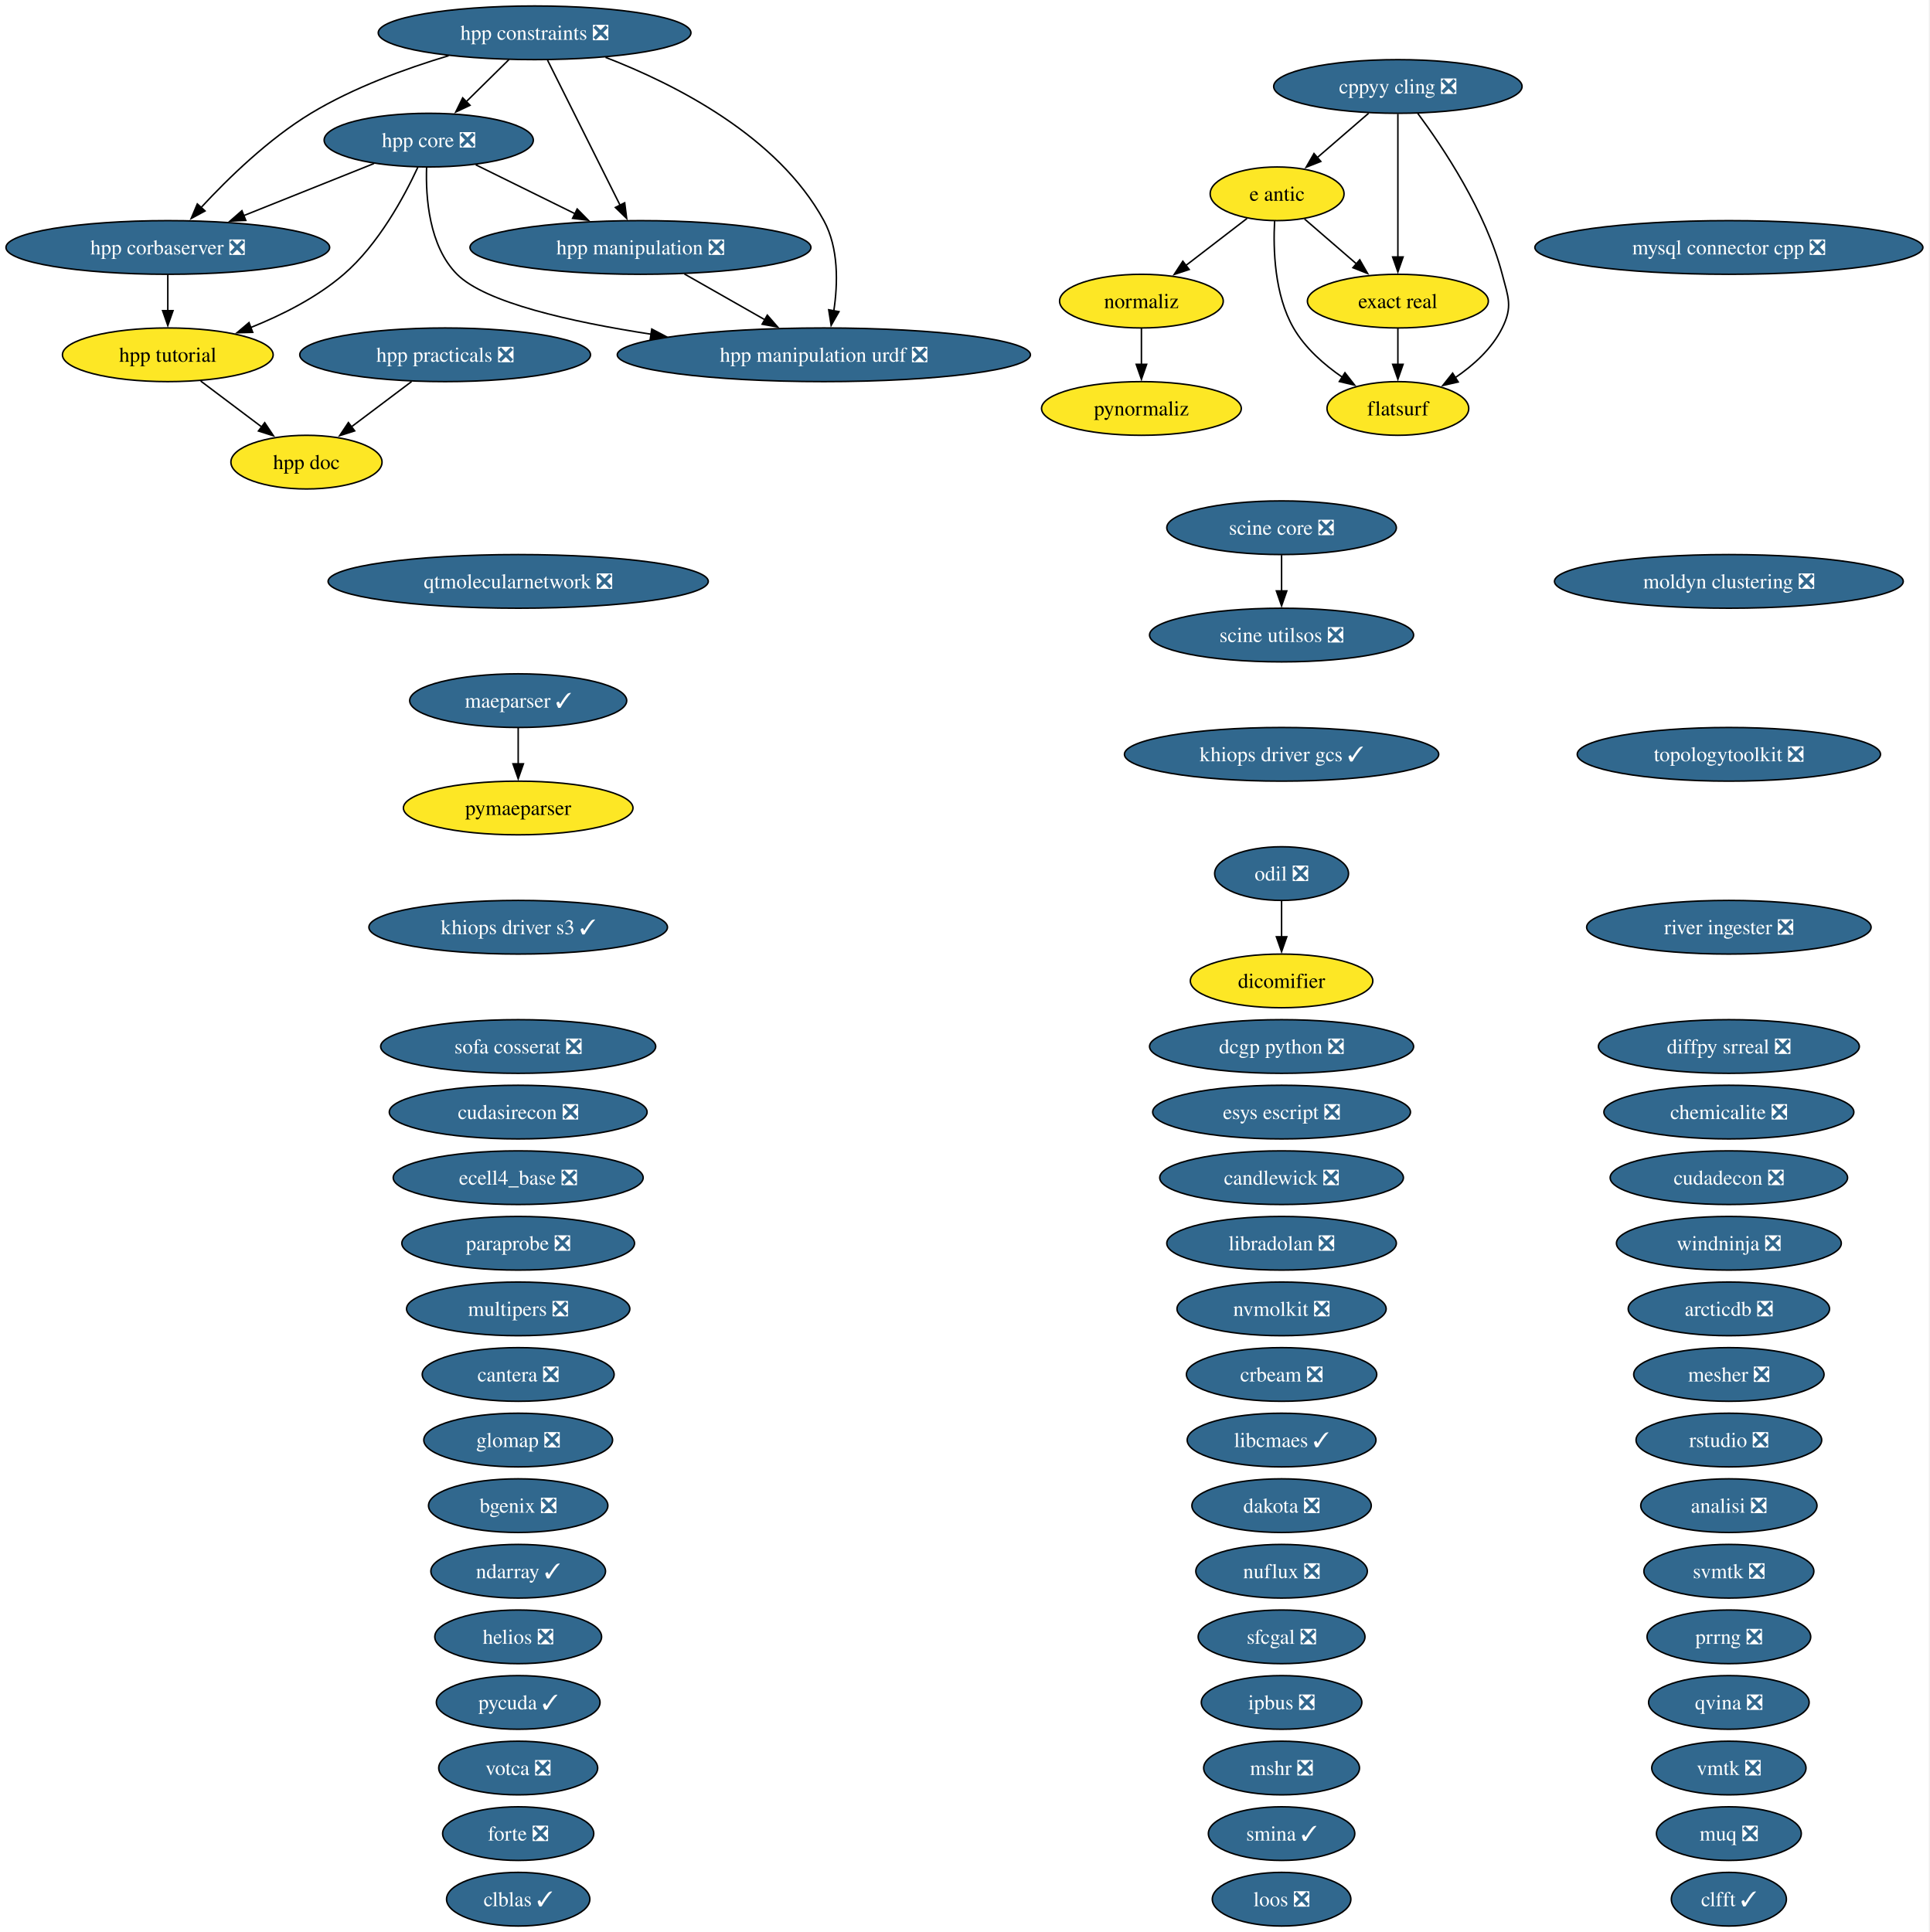
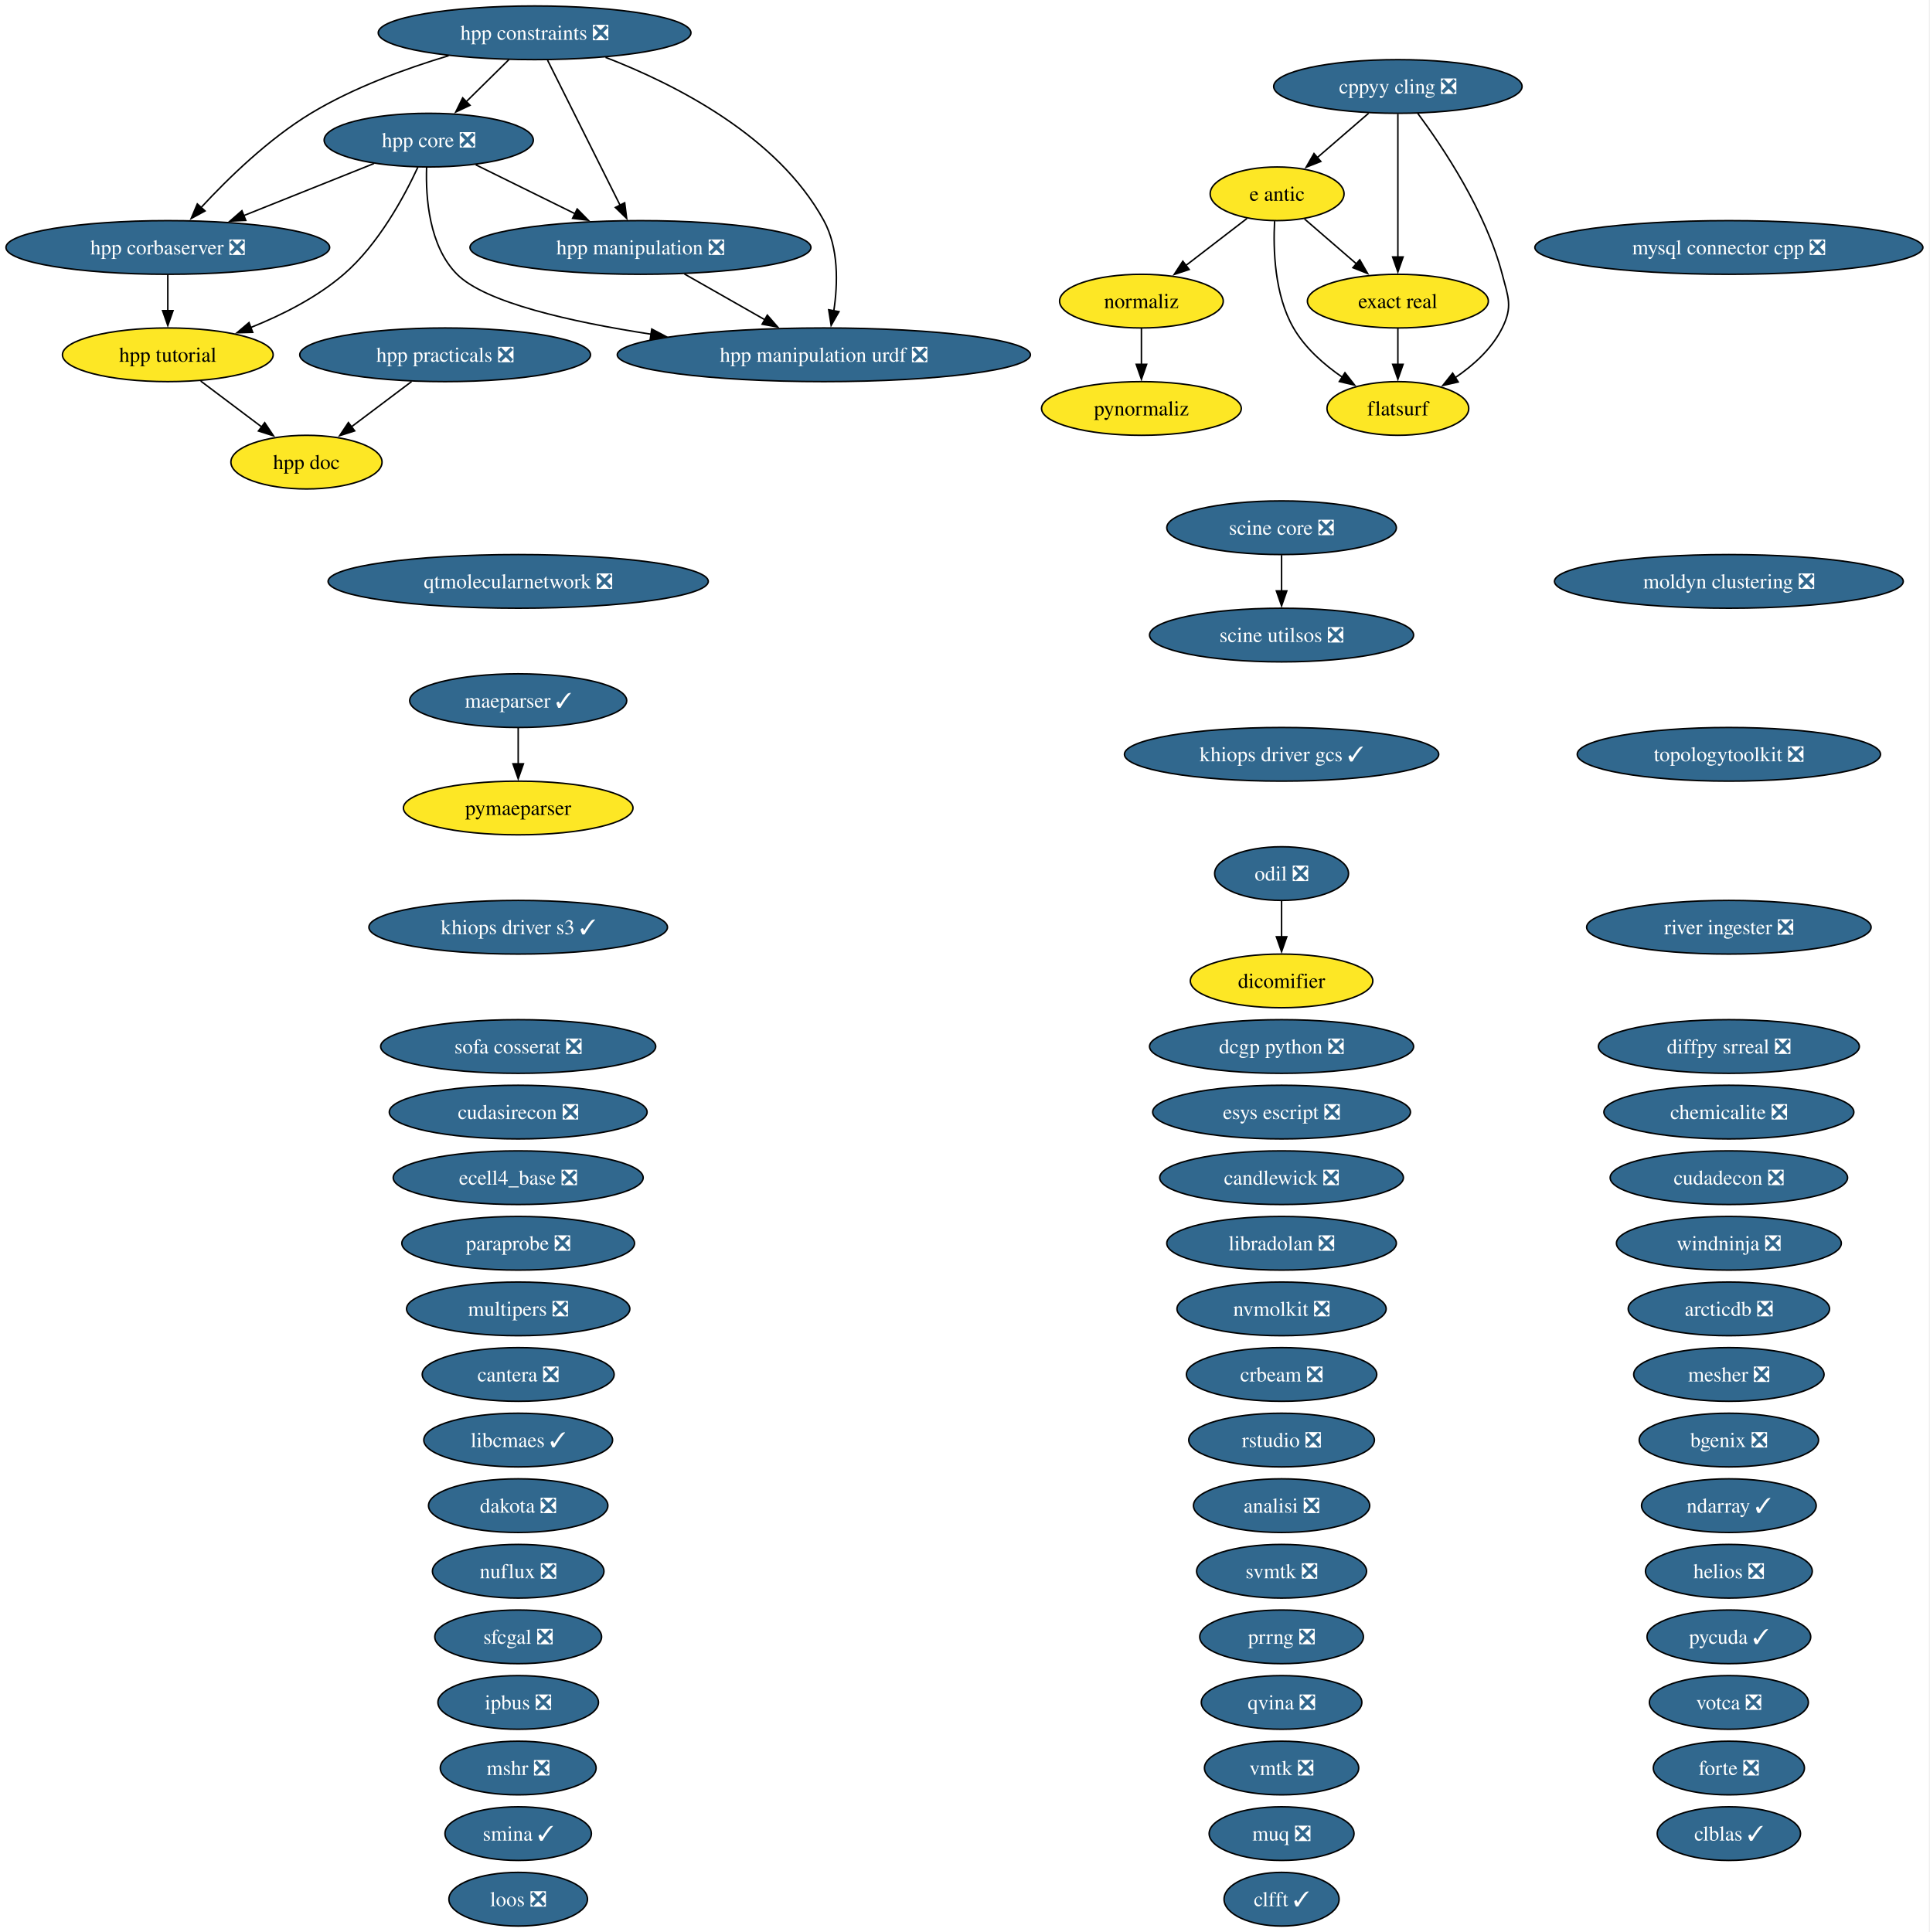
<svg xmlns="http://www.w3.org/2000/svg" xmlns:xlink="http://www.w3.org/1999/xlink" width="1294pt" height="1296pt" viewBox="0.00 0.00 1294.00 1296.00">
  <g id="graph0" class="graph" transform="scale(1 1) rotate(0) translate(4 1292)">
    <polygon fill="white" stroke="none" points="-4,4 -4,-1292 1289.68,-1292 1289.68,4 -4,4" />
    <g id="node1" class="node">
      <g id="a_node1">
        <a xlink:href="https://github.com/conda-forge/analisi-feedstock/pull/40" xlink:title="analisi ❎">
-           <ellipse fill="#31688e" stroke="black" cx="1155.55" cy="-282" rx="59.1" ry="18" />
-           <text xml:space="preserve" text-anchor="middle" x="1155.55" y="-277.32" font-family="Times,serif" font-size="14.00" fill="white">analisi ❎</text>
+           <ellipse fill="#31688e" stroke="black" cx="855.55" cy="-282" rx="59.1" ry="18" />
+           <text xml:space="preserve" text-anchor="middle" x="855.55" y="-277.32" font-family="Times,serif" font-size="14.00" fill="white">analisi ❎</text>
        </a>
      </g>
    </g>
    <g id="node2" class="node">
      <g id="a_node2">
        <a xlink:href="https://github.com/conda-forge/arcticdb-feedstock/pull/636" xlink:title="arcticdb ❎">
          <ellipse fill="#31688e" stroke="black" cx="1155.55" cy="-414" rx="67.52" ry="18" />
          <text xml:space="preserve" text-anchor="middle" x="1155.55" y="-409.32" font-family="Times,serif" font-size="14.00" fill="white">arcticdb ❎</text>
        </a>
      </g>
    </g>
    <g id="node3" class="node">
      <g id="a_node3">
        <a xlink:href="https://github.com/conda-forge/bgenix-feedstock/pull/33" xlink:title="bgenix ❎">
-           <ellipse fill="#31688e" stroke="black" cx="343.55" cy="-282" rx="60.15" ry="18" />
-           <text xml:space="preserve" text-anchor="middle" x="343.55" y="-277.32" font-family="Times,serif" font-size="14.00" fill="white">bgenix ❎</text>
+           <ellipse fill="#31688e" stroke="black" cx="1155.55" cy="-326" rx="60.15" ry="18" />
+           <text xml:space="preserve" text-anchor="middle" x="1155.55" y="-321.32" font-family="Times,serif" font-size="14.00" fill="white">bgenix ❎</text>
        </a>
      </g>
    </g>
    <g id="node4" class="node">
      <g id="a_node4">
        <a xlink:href="https://github.com/conda-forge/candlewick-feedstock/pull/38" xlink:title="candlewick ❎">
          <ellipse fill="#31688e" stroke="black" cx="855.55" cy="-502" rx="81.72" ry="18" />
          <text xml:space="preserve" text-anchor="middle" x="855.55" y="-497.32" font-family="Times,serif" font-size="14.00" fill="white">candlewick ❎</text>
        </a>
      </g>
    </g>
    <g id="node5" class="node">
      <g id="a_node5">
        <a xlink:href="https://github.com/conda-forge/cantera-feedstock/pull/72" xlink:title="cantera ❎">
          <ellipse fill="#31688e" stroke="black" cx="343.55" cy="-370" rx="64.36" ry="18" />
          <text xml:space="preserve" text-anchor="middle" x="343.55" y="-365.32" font-family="Times,serif" font-size="14.00" fill="white">cantera ❎</text>
        </a>
      </g>
    </g>
    <g id="node6" class="node">
      <g id="a_node6">
        <a xlink:href="https://github.com/conda-forge/chemicalite-feedstock/pull/32" xlink:title="chemicalite ❎">
          <ellipse fill="#31688e" stroke="black" cx="1155.55" cy="-546" rx="83.83" ry="18" />
          <text xml:space="preserve" text-anchor="middle" x="1155.55" y="-541.33" font-family="Times,serif" font-size="14.00" fill="white">chemicalite ❎</text>
        </a>
      </g>
    </g>
    <g id="node7" class="node">
      <g id="a_node7">
        <a xlink:href="https://github.com/conda-forge/clblas-feedstock/pull/16" xlink:title="clblas ✓">
-           <ellipse fill="#31688e" stroke="black" cx="343.55" cy="-18" rx="48.05" ry="18" />
-           <text xml:space="preserve" text-anchor="middle" x="343.55" y="-13.32" font-family="Times,serif" font-size="14.00" fill="white">clblas ✓</text>
+           <ellipse fill="#31688e" stroke="black" cx="1155.55" cy="-62" rx="48.05" ry="18" />
+           <text xml:space="preserve" text-anchor="middle" x="1155.55" y="-57.33" font-family="Times,serif" font-size="14.00" fill="white">clblas ✓</text>
        </a>
      </g>
    </g>
    <g id="node8" class="node">
      <g id="a_node8">
        <a xlink:href="https://github.com/conda-forge/clfft-feedstock/pull/21" xlink:title="clfft ✓">
-           <ellipse fill="#31688e" stroke="black" cx="1155.55" cy="-18" rx="38.58" ry="18" />
-           <text xml:space="preserve" text-anchor="middle" x="1155.55" y="-13.32" font-family="Times,serif" font-size="14.00" fill="white">clfft ✓</text>
+           <ellipse fill="#31688e" stroke="black" cx="855.55" cy="-18" rx="38.58" ry="18" />
+           <text xml:space="preserve" text-anchor="middle" x="855.55" y="-13.32" font-family="Times,serif" font-size="14.00" fill="white">clfft ✓</text>
        </a>
      </g>
    </g>
    <g id="node9" class="node">
      <g id="a_node9">
        <a xlink:href="https://github.com/conda-forge/cppyy-cling-feedstock/pull/85" xlink:title="cppyy cling ❎">
          <ellipse fill="#31688e" stroke="black" cx="933.55" cy="-1234" rx="83.3" ry="18" />
          <text xml:space="preserve" text-anchor="middle" x="933.55" y="-1229.33" font-family="Times,serif" font-size="14.00" fill="white">cppyy cling ❎</text>
        </a>
      </g>
    </g>
    <g id="node17" class="node">
      <g id="a_node17">
        <a xlink:href="https://github.com/conda-forge/e-antic-feedstock" xlink:title="e antic">
          <ellipse fill="#fde725" stroke="black" cx="852.55" cy="-1162" rx="44.89" ry="18" />
          <text xml:space="preserve" text-anchor="middle" x="852.55" y="-1157.33" font-family="Times,serif" font-size="14.00">e antic</text>
        </a>
      </g>
    </g>
    <g id="edge1" class="edge">
      <path fill="none" stroke="black" d="M913.95,-1216.05C903.6,-1207.12 890.75,-1196.01 879.49,-1186.28" />
      <polygon fill="black" stroke="black" points="881.87,-1183.71 872.02,-1179.82 877.29,-1189.01 881.87,-1183.71" />
    </g>
    <g id="node20" class="node">
      <g id="a_node20">
        <a xlink:href="https://github.com/conda-forge/exact-real-feedstock" xlink:title="exact real">
          <ellipse fill="#fde725" stroke="black" cx="933.55" cy="-1090" rx="60.68" ry="18" />
          <text xml:space="preserve" text-anchor="middle" x="933.55" y="-1085.33" font-family="Times,serif" font-size="14.00">exact real</text>
        </a>
      </g>
    </g>
    <g id="edge2" class="edge">
      <path fill="none" stroke="black" d="M933.55,-1215.59C933.55,-1191.61 933.55,-1148.14 933.55,-1119.42" />
      <polygon fill="black" stroke="black" points="937.05,-1119.62 933.55,-1109.62 930.05,-1119.62 937.05,-1119.62" />
    </g>
    <g id="node21" class="node">
      <g id="a_node21">
        <a xlink:href="https://github.com/conda-forge/flatsurf-feedstock" xlink:title="flatsurf">
          <ellipse fill="#fde725" stroke="black" cx="933.55" cy="-1018" rx="47.53" ry="18" />
          <text xml:space="preserve" text-anchor="middle" x="933.55" y="-1013.33" font-family="Times,serif" font-size="14.00">flatsurf</text>
        </a>
      </g>
    </g>
    <g id="edge3" class="edge">
      <path fill="none" stroke="black" d="M946.84,-1216.03C963.89,-1193.06 992.56,-1150.12 1003.55,-1108 1007.59,-1092.52 1010.68,-1086.33 1003.55,-1072 996.69,-1058.19 984.31,-1047.01 971.85,-1038.55" />
      <polygon fill="black" stroke="black" points="974.01,-1035.77 963.68,-1033.41 970.28,-1041.7 974.01,-1035.77" />
    </g>
    <g id="node10" class="node">
      <g id="a_node10">
        <a xlink:href="https://github.com/conda-forge/crbeam-feedstock/pull/3" xlink:title="crbeam ❎">
          <ellipse fill="#31688e" stroke="black" cx="855.55" cy="-370" rx="63.83" ry="18" />
          <text xml:space="preserve" text-anchor="middle" x="855.55" y="-365.32" font-family="Times,serif" font-size="14.00" fill="white">crbeam ❎</text>
        </a>
      </g>
    </g>
    <g id="node11" class="node">
      <g id="a_node11">
        <a xlink:href="https://github.com/conda-forge/cudadecon-feedstock/pull/36" xlink:title="cudadecon ❎">
          <ellipse fill="#31688e" stroke="black" cx="1155.55" cy="-502" rx="79.62" ry="18" />
          <text xml:space="preserve" text-anchor="middle" x="1155.55" y="-497.32" font-family="Times,serif" font-size="14.00" fill="white">cudadecon ❎</text>
        </a>
      </g>
    </g>
    <g id="node12" class="node">
      <g id="a_node12">
        <a xlink:href="https://github.com/conda-forge/cudasirecon-feedstock/pull/34" xlink:title="cudasirecon ❎">
          <ellipse fill="#31688e" stroke="black" cx="343.55" cy="-546" rx="86.46" ry="18" />
          <text xml:space="preserve" text-anchor="middle" x="343.55" y="-541.33" font-family="Times,serif" font-size="14.00" fill="white">cudasirecon ❎</text>
        </a>
      </g>
    </g>
    <g id="node13" class="node">
      <g id="a_node13">
        <a xlink:href="https://github.com/conda-forge/dakota-feedstock/pull/62" xlink:title="dakota ❎">
-           <ellipse fill="#31688e" stroke="black" cx="855.55" cy="-282" rx="60.15" ry="18" />
-           <text xml:space="preserve" text-anchor="middle" x="855.55" y="-277.32" font-family="Times,serif" font-size="14.00" fill="white">dakota ❎</text>
+           <ellipse fill="#31688e" stroke="black" cx="343.55" cy="-282" rx="60.15" ry="18" />
+           <text xml:space="preserve" text-anchor="middle" x="343.55" y="-277.32" font-family="Times,serif" font-size="14.00" fill="white">dakota ❎</text>
        </a>
      </g>
    </g>
    <g id="node14" class="node">
      <g id="a_node14">
        <a xlink:href="https://github.com/conda-forge/dcgp-python-feedstock/pull/34" xlink:title="dcgp python ❎">
          <ellipse fill="#31688e" stroke="black" cx="855.55" cy="-590" rx="88.56" ry="18" />
          <text xml:space="preserve" text-anchor="middle" x="855.55" y="-585.33" font-family="Times,serif" font-size="14.00" fill="white">dcgp python ❎</text>
        </a>
      </g>
    </g>
    <g id="node15" class="node">
      <g id="a_node15">
        <a xlink:href="https://github.com/conda-forge/dicomifier-feedstock" xlink:title="dicomifier">
          <ellipse fill="#fde725" stroke="black" cx="855.55" cy="-634" rx="61.2" ry="18" />
          <text xml:space="preserve" text-anchor="middle" x="855.55" y="-629.33" font-family="Times,serif" font-size="14.00">dicomifier</text>
        </a>
      </g>
    </g>
    <g id="node16" class="node">
      <g id="a_node16">
        <a xlink:href="https://github.com/conda-forge/diffpy.srreal-feedstock/pull/4" xlink:title="diffpy srreal ❎">
          <ellipse fill="#31688e" stroke="black" cx="1155.55" cy="-590" rx="87.51" ry="18" />
          <text xml:space="preserve" text-anchor="middle" x="1155.55" y="-585.33" font-family="Times,serif" font-size="14.00" fill="white">diffpy srreal ❎</text>
        </a>
      </g>
    </g>
    <g id="edge4" class="edge">
      <path fill="none" stroke="black" d="M870.93,-1145.12C881.27,-1136.18 894.39,-1124.85 905.94,-1114.86" />
      <polygon fill="black" stroke="black" points="907.98,-1117.73 913.26,-1108.54 903.4,-1112.43 907.98,-1117.73" />
    </g>
    <g id="edge5" class="edge">
      <path fill="none" stroke="black" d="M850.87,-1143.69C849.86,-1124.8 850.73,-1094.26 863.55,-1072 871.32,-1058.53 884.01,-1047.38 896.47,-1038.84" />
      <polygon fill="black" stroke="black" points="898.05,-1041.98 904.59,-1033.64 894.28,-1036.08 898.05,-1041.98" />
    </g>
-     <g id="node47" class="node">
-       <g id="a_node47">
+     <g id="node46" class="node">
+       <g id="a_node46">
        <a xlink:href="https://github.com/conda-forge/normaliz-feedstock" xlink:title="normaliz">
          <ellipse fill="#fde725" stroke="black" cx="761.55" cy="-1090" rx="54.89" ry="18" />
          <text xml:space="preserve" text-anchor="middle" x="761.55" y="-1085.33" font-family="Times,serif" font-size="14.00">normaliz</text>
        </a>
      </g>
    </g>
    <g id="edge6" class="edge">
      <path fill="none" stroke="black" d="M832.36,-1145.46C820.28,-1136.17 804.7,-1124.19 791.24,-1113.83" />
      <polygon fill="black" stroke="black" points="793.58,-1111.22 783.52,-1107.9 789.32,-1116.77 793.58,-1111.22" />
    </g>
    <g id="node18" class="node">
      <g id="a_node18">
        <a xlink:href="https://github.com/conda-forge/ecell4_base-feedstock/pull/38" xlink:title="ecell4_base ❎">
          <ellipse fill="#31688e" stroke="black" cx="343.55" cy="-502" rx="83.83" ry="18" />
          <text xml:space="preserve" text-anchor="middle" x="343.55" y="-497.32" font-family="Times,serif" font-size="14.00" fill="white">ecell4_base ❎</text>
        </a>
      </g>
    </g>
    <g id="node19" class="node">
      <g id="a_node19">
        <a xlink:href="https://github.com/conda-forge/esys-escript-feedstock/pull/84" xlink:title="esys escript ❎">
          <ellipse fill="#31688e" stroke="black" cx="855.55" cy="-546" rx="86.46" ry="18" />
          <text xml:space="preserve" text-anchor="middle" x="855.55" y="-541.33" font-family="Times,serif" font-size="14.00" fill="white">esys escript ❎</text>
        </a>
      </g>
    </g>
    <g id="edge7" class="edge">
      <path fill="none" stroke="black" d="M933.55,-1071.7C933.55,-1064.41 933.55,-1055.73 933.55,-1047.54" />
      <polygon fill="black" stroke="black" points="937.05,-1047.62 933.55,-1037.62 930.05,-1047.62 937.05,-1047.62" />
    </g>
    <g id="node22" class="node">
      <g id="a_node22">
        <a xlink:href="https://github.com/conda-forge/forte-feedstock/pull/13" xlink:title="forte ❎">
-           <ellipse fill="#31688e" stroke="black" cx="343.55" cy="-62" rx="50.68" ry="18" />
-           <text xml:space="preserve" text-anchor="middle" x="343.55" y="-57.33" font-family="Times,serif" font-size="14.00" fill="white">forte ❎</text>
+           <ellipse fill="#31688e" stroke="black" cx="1155.55" cy="-106" rx="50.68" ry="18" />
+           <text xml:space="preserve" text-anchor="middle" x="1155.55" y="-101.33" font-family="Times,serif" font-size="14.00" fill="white">forte ❎</text>
        </a>
      </g>
    </g>
    <g id="node23" class="node">
      <g id="a_node23">
-         <a xlink:href="https://github.com/conda-forge/glomap-feedstock/pull/10" xlink:title="glomap ❎">
-           <ellipse fill="#31688e" stroke="black" cx="343.55" cy="-326" rx="63.31" ry="18" />
-           <text xml:space="preserve" text-anchor="middle" x="343.55" y="-321.32" font-family="Times,serif" font-size="14.00" fill="white">glomap ❎</text>
+         <a xlink:href="https://github.com/conda-forge/helios-feedstock/pull/37" xlink:title="helios ❎">
+           <ellipse fill="#31688e" stroke="black" cx="1155.55" cy="-238" rx="55.94" ry="18" />
+           <text xml:space="preserve" text-anchor="middle" x="1155.55" y="-233.32" font-family="Times,serif" font-size="14.00" fill="white">helios ❎</text>
        </a>
      </g>
    </g>
    <g id="node24" class="node">
      <g id="a_node24">
-         <a xlink:href="https://github.com/conda-forge/helios-feedstock/pull/37" xlink:title="helios ❎">
-           <ellipse fill="#31688e" stroke="black" cx="343.55" cy="-194" rx="55.94" ry="18" />
-           <text xml:space="preserve" text-anchor="middle" x="343.55" y="-189.32" font-family="Times,serif" font-size="14.00" fill="white">helios ❎</text>
-         </a>
-       </g>
-     </g>
-     <g id="node25" class="node">
-       <g id="a_node25">
        <a xlink:href="https://github.com/conda-forge/hpp-constraints-feedstock/pull/34" xlink:title="hpp constraints ❎">
          <ellipse fill="#31688e" stroke="black" cx="354.55" cy="-1270" rx="104.87" ry="18" />
          <text xml:space="preserve" text-anchor="middle" x="354.55" y="-1265.33" font-family="Times,serif" font-size="14.00" fill="white">hpp constraints ❎</text>
        </a>
      </g>
    </g>
-     <g id="node26" class="node">
-       <g id="a_node26">
+     <g id="node25" class="node">
+       <g id="a_node25">
        <a xlink:href="https://github.com/conda-forge/hpp-corbaserver-feedstock/pull/32" xlink:title="hpp corbaserver ❎">
          <ellipse fill="#31688e" stroke="black" cx="108.55" cy="-1126" rx="108.55" ry="18" />
          <text xml:space="preserve" text-anchor="middle" x="108.55" y="-1121.33" font-family="Times,serif" font-size="14.00" fill="white">hpp corbaserver ❎</text>
        </a>
      </g>
    </g>
    <g id="edge8" class="edge">
      <path fill="none" stroke="black" d="M296.91,-1254.64C267.94,-1245.97 233.04,-1233.21 204.55,-1216 176.22,-1198.87 149.04,-1172.42 130.88,-1152.8" />
      <polygon fill="black" stroke="black" points="133.53,-1150.5 124.22,-1145.44 128.34,-1155.2 133.53,-1150.5" />
    </g>
-     <g id="node27" class="node">
-       <g id="a_node27">
+     <g id="node26" class="node">
+       <g id="a_node26">
        <a xlink:href="https://github.com/conda-forge/hpp-core-feedstock/pull/33" xlink:title="hpp core ❎">
          <ellipse fill="#31688e" stroke="black" cx="283.55" cy="-1198" rx="70.15" ry="18" />
          <text xml:space="preserve" text-anchor="middle" x="283.55" y="-1193.33" font-family="Times,serif" font-size="14.00" fill="white">hpp core ❎</text>
        </a>
      </g>
    </g>
    <g id="edge9" class="edge">
      <path fill="none" stroke="black" d="M337.37,-1252.05C328.73,-1243.54 318.11,-1233.07 308.59,-1223.68" />
      <polygon fill="black" stroke="black" points="311.24,-1221.38 301.66,-1216.85 306.32,-1226.36 311.24,-1221.38" />
    </g>
-     <g id="node29" class="node">
-       <g id="a_node29">
+     <g id="node28" class="node">
+       <g id="a_node28">
        <a xlink:href="https://github.com/conda-forge/hpp-manipulation-feedstock/pull/32" xlink:title="hpp manipulation ❎">
          <ellipse fill="#31688e" stroke="black" cx="425.55" cy="-1126" rx="114.34" ry="18" />
          <text xml:space="preserve" text-anchor="middle" x="425.55" y="-1121.33" font-family="Times,serif" font-size="14.00" fill="white">hpp manipulation ❎</text>
        </a>
      </g>
    </g>
    <g id="edge10" class="edge">
      <path fill="none" stroke="black" d="M363.26,-1251.59C375.41,-1227.29 397.57,-1182.97 411.92,-1154.27" />
      <polygon fill="black" stroke="black" points="414.98,-1155.97 416.32,-1145.46 408.72,-1152.84 414.98,-1155.97" />
    </g>
-     <g id="node30" class="node">
-       <g id="a_node30">
+     <g id="node29" class="node">
+       <g id="a_node29">
        <a xlink:href="https://github.com/conda-forge/hpp-manipulation-urdf-feedstock/pull/30" xlink:title="hpp manipulation urdf ❎">
          <ellipse fill="#31688e" stroke="black" cx="548.55" cy="-1054" rx="138.54" ry="18" />
          <text xml:space="preserve" text-anchor="middle" x="548.55" y="-1049.33" font-family="Times,serif" font-size="14.00" fill="white">hpp manipulation urdf ❎</text>
        </a>
      </g>
    </g>
    <g id="edge11" class="edge">
      <path fill="none" stroke="black" d="M402.12,-1253.53C448.9,-1235.47 517.67,-1200.63 548.55,-1144 558.57,-1125.64 557.99,-1101.81 555.23,-1083.44" />
      <polygon fill="black" stroke="black" points="558.7,-1082.95 553.45,-1073.75 551.81,-1084.21 558.7,-1082.95" />
    </g>
-     <g id="node32" class="node">
-       <g id="a_node32">
+     <g id="node31" class="node">
+       <g id="a_node31">
        <a xlink:href="https://github.com/conda-forge/hpp-tutorial-feedstock" xlink:title="hpp tutorial">
          <ellipse fill="#fde725" stroke="black" cx="108.55" cy="-1054" rx="70.67" ry="18" />
          <text xml:space="preserve" text-anchor="middle" x="108.55" y="-1049.33" font-family="Times,serif" font-size="14.00">hpp tutorial</text>
        </a>
      </g>
    </g>
    <g id="edge12" class="edge">
      <path fill="none" stroke="black" d="M108.55,-1107.7C108.55,-1100.41 108.55,-1091.73 108.55,-1083.54" />
      <polygon fill="black" stroke="black" points="112.05,-1083.62 108.55,-1073.62 105.05,-1083.62 112.05,-1083.62" />
    </g>
    <g id="edge13" class="edge">
      <path fill="none" stroke="black" d="M246.87,-1182.33C221.45,-1172.16 187.28,-1158.49 159.26,-1147.28" />
      <polygon fill="black" stroke="black" points="160.85,-1144.15 150.26,-1143.68 158.25,-1150.65 160.85,-1144.15" />
    </g>
    <g id="edge14" class="edge">
      <path fill="none" stroke="black" d="M315.07,-1181.46C334.66,-1171.81 360.13,-1159.25 381.68,-1148.63" />
      <polygon fill="black" stroke="black" points="383.12,-1151.82 390.54,-1144.26 380.02,-1145.54 383.12,-1151.82" />
    </g>
    <g id="edge15" class="edge">
      <path fill="none" stroke="black" d="M282.11,-1179.7C281.45,-1159.63 283.69,-1126.9 302.55,-1108 321.43,-1089.09 378.43,-1076.15 432.82,-1067.79" />
      <polygon fill="black" stroke="black" points="433.13,-1071.28 442.51,-1066.35 432.1,-1064.36 433.13,-1071.28" />
    </g>
    <g id="edge16" class="edge">
      <path fill="none" stroke="black" d="M276.25,-1179.82C267.15,-1160.17 249.9,-1128.13 226.55,-1108 208.51,-1092.44 185.16,-1080.68 164,-1072.23" />
      <polygon fill="black" stroke="black" points="165.5,-1069.06 154.91,-1068.77 163.01,-1075.6 165.5,-1069.06" />
    </g>
-     <g id="node28" class="node">
-       <g id="a_node28">
+     <g id="node27" class="node">
+       <g id="a_node27">
        <a xlink:href="https://github.com/conda-forge/hpp-doc-feedstock" xlink:title="hpp doc">
          <ellipse fill="#fde725" stroke="black" cx="201.55" cy="-982" rx="50.68" ry="18" />
          <text xml:space="preserve" text-anchor="middle" x="201.55" y="-977.33" font-family="Times,serif" font-size="14.00">hpp doc</text>
        </a>
      </g>
    </g>
    <g id="edge17" class="edge">
      <path fill="none" stroke="black" d="M455.02,-1108.23C471.18,-1099.04 491.43,-1087.51 508.95,-1077.54" />
      <polygon fill="black" stroke="black" points="510.63,-1080.61 517.59,-1072.62 507.17,-1074.53 510.63,-1080.61" />
    </g>
-     <g id="node31" class="node">
-       <g id="a_node31">
+     <g id="node30" class="node">
+       <g id="a_node30">
        <a xlink:href="https://github.com/conda-forge/hpp-practicals-feedstock/pull/15" xlink:title="hpp practicals ❎">
          <ellipse fill="#31688e" stroke="black" cx="294.55" cy="-1054" rx="97.51" ry="18" />
          <text xml:space="preserve" text-anchor="middle" x="294.55" y="-1049.33" font-family="Times,serif" font-size="14.00" fill="white">hpp practicals ❎</text>
        </a>
      </g>
    </g>
    <g id="edge18" class="edge">
      <path fill="none" stroke="black" d="M272.04,-1036.05C259.93,-1026.94 244.83,-1015.57 231.71,-1005.7" />
      <polygon fill="black" stroke="black" points="233.89,-1002.96 223.79,-999.74 229.68,-1008.55 233.89,-1002.96" />
    </g>
    <g id="edge19" class="edge">
      <path fill="none" stroke="black" d="M130.59,-1036.41C142.9,-1027.15 158.4,-1015.48 171.78,-1005.41" />
      <polygon fill="black" stroke="black" points="173.54,-1008.47 179.42,-999.66 169.33,-1002.88 173.54,-1008.47" />
    </g>
+     <g id="node32" class="node">
+       <g id="a_node32">
+         <a xlink:href="https://github.com/conda-forge/ipbus-feedstock/pull/1" xlink:title="ipbus ❎">
+           <ellipse fill="#31688e" stroke="black" cx="343.55" cy="-150" rx="53.84" ry="18" />
+           <text xml:space="preserve" text-anchor="middle" x="343.55" y="-145.32" font-family="Times,serif" font-size="14.00" fill="white">ipbus ❎</text>
+         </a>
+       </g>
+     </g>
    <g id="node33" class="node">
      <g id="a_node33">
-         <a xlink:href="https://github.com/conda-forge/ipbus-feedstock/pull/1" xlink:title="ipbus ❎">
-           <ellipse fill="#31688e" stroke="black" cx="855.55" cy="-150" rx="53.84" ry="18" />
-           <text xml:space="preserve" text-anchor="middle" x="855.55" y="-145.32" font-family="Times,serif" font-size="14.00" fill="white">ipbus ❎</text>
-         </a>
-       </g>
-     </g>
-     <g id="node34" class="node">
-       <g id="a_node34">
        <a xlink:href="https://github.com/conda-forge/khiops-driver-gcs-feedstock/pull/26" xlink:title="khiops driver gcs ✓">
          <ellipse fill="#31688e" stroke="black" cx="855.55" cy="-786" rx="105.4" ry="18" />
          <text xml:space="preserve" text-anchor="middle" x="855.55" y="-781.33" font-family="Times,serif" font-size="14.00" fill="white">khiops driver gcs ✓</text>
        </a>
      </g>
    </g>
-     <g id="node35" class="node">
-       <g id="a_node35">
+     <g id="node34" class="node">
+       <g id="a_node34">
        <a xlink:href="https://github.com/conda-forge/khiops-driver-s3-feedstock/pull/19" xlink:title="khiops driver s3 ✓">
          <ellipse fill="#31688e" stroke="black" cx="343.55" cy="-670" rx="100.14" ry="18" />
          <text xml:space="preserve" text-anchor="middle" x="343.55" y="-665.33" font-family="Times,serif" font-size="14.00" fill="white">khiops driver s3 ✓</text>
        </a>
      </g>
    </g>
+     <g id="node35" class="node">
+       <g id="a_node35">
+         <a xlink:href="https://github.com/conda-forge/libcmaes-feedstock/pull/53" xlink:title="libcmaes ✓">
+           <ellipse fill="#31688e" stroke="black" cx="343.55" cy="-326" rx="63.31" ry="18" />
+           <text xml:space="preserve" text-anchor="middle" x="343.55" y="-321.32" font-family="Times,serif" font-size="14.00" fill="white">libcmaes ✓</text>
+         </a>
+       </g>
+     </g>
    <g id="node36" class="node">
      <g id="a_node36">
-         <a xlink:href="https://github.com/conda-forge/libcmaes-feedstock/pull/53" xlink:title="libcmaes ✓">
-           <ellipse fill="#31688e" stroke="black" cx="855.55" cy="-326" rx="63.31" ry="18" />
-           <text xml:space="preserve" text-anchor="middle" x="855.55" y="-321.32" font-family="Times,serif" font-size="14.00" fill="white">libcmaes ✓</text>
-         </a>
-       </g>
-     </g>
-     <g id="node37" class="node">
-       <g id="a_node37">
        <a xlink:href="https://github.com/conda-forge/libradolan-feedstock/pull/30" xlink:title="libradolan ❎">
          <ellipse fill="#31688e" stroke="black" cx="855.55" cy="-458" rx="76.99" ry="18" />
          <text xml:space="preserve" text-anchor="middle" x="855.55" y="-453.32" font-family="Times,serif" font-size="14.00" fill="white">libradolan ❎</text>
        </a>
      </g>
    </g>
+     <g id="node37" class="node">
+       <g id="a_node37">
+         <a xlink:href="https://github.com/conda-forge/loos-feedstock/pull/34" xlink:title="loos ❎">
+           <ellipse fill="#31688e" stroke="black" cx="343.55" cy="-18" rx="46.47" ry="18" />
+           <text xml:space="preserve" text-anchor="middle" x="343.55" y="-13.32" font-family="Times,serif" font-size="14.00" fill="white">loos ❎</text>
+         </a>
+       </g>
+     </g>
    <g id="node38" class="node">
      <g id="a_node38">
-         <a xlink:href="https://github.com/conda-forge/loos-feedstock/pull/34" xlink:title="loos ❎">
-           <ellipse fill="#31688e" stroke="black" cx="855.55" cy="-18" rx="46.47" ry="18" />
-           <text xml:space="preserve" text-anchor="middle" x="855.55" y="-13.32" font-family="Times,serif" font-size="14.00" fill="white">loos ❎</text>
-         </a>
-       </g>
-     </g>
-     <g id="node39" class="node">
-       <g id="a_node39">
        <a xlink:href="https://github.com/conda-forge/maeparser-feedstock/pull/5" xlink:title="maeparser ✓">
          <ellipse fill="#31688e" stroke="black" cx="343.55" cy="-822" rx="72.78" ry="18" />
          <text xml:space="preserve" text-anchor="middle" x="343.55" y="-817.33" font-family="Times,serif" font-size="14.00" fill="white">maeparser ✓</text>
        </a>
      </g>
    </g>
-     <g id="node54" class="node">
-       <g id="a_node54">
+     <g id="node53" class="node">
+       <g id="a_node53">
        <a xlink:href="https://github.com/conda-forge/pymaeparser-feedstock" xlink:title="pymaeparser">
          <ellipse fill="#fde725" stroke="black" cx="343.55" cy="-750" rx="76.99" ry="18" />
          <text xml:space="preserve" text-anchor="middle" x="343.55" y="-745.33" font-family="Times,serif" font-size="14.00">pymaeparser</text>
        </a>
      </g>
    </g>
    <g id="edge20" class="edge">
      <path fill="none" stroke="black" d="M343.55,-803.7C343.55,-796.41 343.55,-787.73 343.55,-779.54" />
      <polygon fill="black" stroke="black" points="347.05,-779.62 343.55,-769.62 340.05,-779.62 347.05,-779.62" />
    </g>
-     <g id="node40" class="node">
-       <g id="a_node40">
+     <g id="node39" class="node">
+       <g id="a_node39">
        <a xlink:href="https://github.com/conda-forge/mesher-feedstock/pull/24" xlink:title="mesher ❎">
          <ellipse fill="#31688e" stroke="black" cx="1155.55" cy="-370" rx="63.83" ry="18" />
          <text xml:space="preserve" text-anchor="middle" x="1155.55" y="-365.32" font-family="Times,serif" font-size="14.00" fill="white">mesher ❎</text>
        </a>
      </g>
    </g>
-     <g id="node41" class="node">
-       <g id="a_node41">
+     <g id="node40" class="node">
+       <g id="a_node40">
        <a xlink:href="https://github.com/conda-forge/moldyn-clustering-feedstock/pull/13" xlink:title="moldyn clustering ❎">
          <ellipse fill="#31688e" stroke="black" cx="1155.55" cy="-902" rx="116.97" ry="18" />
          <text xml:space="preserve" text-anchor="middle" x="1155.55" y="-897.33" font-family="Times,serif" font-size="14.00" fill="white">moldyn clustering ❎</text>
        </a>
      </g>
    </g>
+     <g id="node41" class="node">
+       <g id="a_node41">
+         <a xlink:href="https://github.com/conda-forge/mshr-feedstock/pull/43" xlink:title="mshr ❎">
+           <ellipse fill="#31688e" stroke="black" cx="343.55" cy="-106" rx="52.26" ry="18" />
+           <text xml:space="preserve" text-anchor="middle" x="343.55" y="-101.33" font-family="Times,serif" font-size="14.00" fill="white">mshr ❎</text>
+         </a>
+       </g>
+     </g>
    <g id="node42" class="node">
      <g id="a_node42">
-         <a xlink:href="https://github.com/conda-forge/mshr-feedstock/pull/43" xlink:title="mshr ❎">
-           <ellipse fill="#31688e" stroke="black" cx="855.55" cy="-106" rx="52.26" ry="18" />
-           <text xml:space="preserve" text-anchor="middle" x="855.55" y="-101.33" font-family="Times,serif" font-size="14.00" fill="white">mshr ❎</text>
-         </a>
-       </g>
-     </g>
-     <g id="node43" class="node">
-       <g id="a_node43">
        <a xlink:href="https://github.com/conda-forge/multipers-feedstock/pull/27" xlink:title="multipers ❎">
          <ellipse fill="#31688e" stroke="black" cx="343.55" cy="-414" rx="74.88" ry="18" />
          <text xml:space="preserve" text-anchor="middle" x="343.55" y="-409.32" font-family="Times,serif" font-size="14.00" fill="white">multipers ❎</text>
        </a>
      </g>
    </g>
+     <g id="node43" class="node">
+       <g id="a_node43">
+         <a xlink:href="https://github.com/conda-forge/muq-feedstock/pull/62" xlink:title="muq ❎">
+           <ellipse fill="#31688e" stroke="black" cx="855.55" cy="-62" rx="48.58" ry="18" />
+           <text xml:space="preserve" text-anchor="middle" x="855.55" y="-57.33" font-family="Times,serif" font-size="14.00" fill="white">muq ❎</text>
+         </a>
+       </g>
+     </g>
    <g id="node44" class="node">
      <g id="a_node44">
-         <a xlink:href="https://github.com/conda-forge/muq-feedstock/pull/62" xlink:title="muq ❎">
-           <ellipse fill="#31688e" stroke="black" cx="1155.55" cy="-62" rx="48.58" ry="18" />
-           <text xml:space="preserve" text-anchor="middle" x="1155.55" y="-57.33" font-family="Times,serif" font-size="14.00" fill="white">muq ❎</text>
-         </a>
-       </g>
-     </g>
-     <g id="node45" class="node">
-       <g id="a_node45">
        <a xlink:href="https://github.com/conda-forge/mysql-connector-cpp-feedstock/pull/41" xlink:title="mysql connector cpp ❎">
          <ellipse fill="#31688e" stroke="black" cx="1155.55" cy="-1126" rx="130.12" ry="18" />
          <text xml:space="preserve" text-anchor="middle" x="1155.55" y="-1121.33" font-family="Times,serif" font-size="14.00" fill="white">mysql connector cpp ❎</text>
        </a>
      </g>
    </g>
-     <g id="node46" class="node">
-       <g id="a_node46">
+     <g id="node45" class="node">
+       <g id="a_node45">
        <a xlink:href="https://github.com/conda-forge/ndarray-feedstock/pull/32" xlink:title="ndarray ✓">
-           <ellipse fill="#31688e" stroke="black" cx="343.55" cy="-238" rx="58.57" ry="18" />
-           <text xml:space="preserve" text-anchor="middle" x="343.55" y="-233.32" font-family="Times,serif" font-size="14.00" fill="white">ndarray ✓</text>
-         </a>
-       </g>
-     </g>
-     <g id="node55" class="node">
-       <g id="a_node55">
+           <ellipse fill="#31688e" stroke="black" cx="1155.55" cy="-282" rx="58.57" ry="18" />
+           <text xml:space="preserve" text-anchor="middle" x="1155.55" y="-277.32" font-family="Times,serif" font-size="14.00" fill="white">ndarray ✓</text>
+         </a>
+       </g>
+     </g>
+     <g id="node54" class="node">
+       <g id="a_node54">
        <a xlink:href="https://github.com/conda-forge/pynormaliz-feedstock" xlink:title="pynormaliz">
          <ellipse fill="#fde725" stroke="black" cx="761.55" cy="-1018" rx="66.99" ry="18" />
          <text xml:space="preserve" text-anchor="middle" x="761.55" y="-1013.33" font-family="Times,serif" font-size="14.00">pynormaliz</text>
        </a>
      </g>
    </g>
    <g id="edge21" class="edge">
      <path fill="none" stroke="black" d="M761.55,-1071.7C761.55,-1064.41 761.55,-1055.73 761.55,-1047.54" />
      <polygon fill="black" stroke="black" points="765.05,-1047.62 761.55,-1037.62 758.05,-1047.62 765.05,-1047.62" />
    </g>
+     <g id="node47" class="node">
+       <g id="a_node47">
+         <a xlink:href="https://github.com/conda-forge/nuflux-feedstock/pull/44" xlink:title="nuflux ❎">
+           <ellipse fill="#31688e" stroke="black" cx="343.55" cy="-238" rx="57.52" ry="18" />
+           <text xml:space="preserve" text-anchor="middle" x="343.55" y="-233.32" font-family="Times,serif" font-size="14.00" fill="white">nuflux ❎</text>
+         </a>
+       </g>
+     </g>
    <g id="node48" class="node">
      <g id="a_node48">
-         <a xlink:href="https://github.com/conda-forge/nuflux-feedstock/pull/44" xlink:title="nuflux ❎">
-           <ellipse fill="#31688e" stroke="black" cx="855.55" cy="-238" rx="57.52" ry="18" />
-           <text xml:space="preserve" text-anchor="middle" x="855.55" y="-233.32" font-family="Times,serif" font-size="14.00" fill="white">nuflux ❎</text>
-         </a>
-       </g>
-     </g>
-     <g id="node49" class="node">
-       <g id="a_node49">
        <a xlink:href="https://github.com/conda-forge/nvmolkit-feedstock/pull/29" xlink:title="nvmolkit ❎">
          <ellipse fill="#31688e" stroke="black" cx="855.55" cy="-414" rx="70.15" ry="18" />
          <text xml:space="preserve" text-anchor="middle" x="855.55" y="-409.32" font-family="Times,serif" font-size="14.00" fill="white">nvmolkit ❎</text>
        </a>
      </g>
    </g>
-     <g id="node50" class="node">
-       <g id="a_node50">
+     <g id="node49" class="node">
+       <g id="a_node49">
        <a xlink:href="https://github.com/conda-forge/odil-feedstock/pull/42" xlink:title="odil ❎">
          <ellipse fill="#31688e" stroke="black" cx="855.55" cy="-706" rx="44.89" ry="18" />
          <text xml:space="preserve" text-anchor="middle" x="855.55" y="-701.33" font-family="Times,serif" font-size="14.00" fill="white">odil ❎</text>
        </a>
      </g>
    </g>
    <g id="edge22" class="edge">
      <path fill="none" stroke="black" d="M855.55,-687.7C855.55,-680.41 855.55,-671.73 855.55,-663.54" />
      <polygon fill="black" stroke="black" points="859.05,-663.62 855.55,-653.62 852.05,-663.62 859.05,-663.62" />
    </g>
-     <g id="node51" class="node">
-       <g id="a_node51">
+     <g id="node50" class="node">
+       <g id="a_node50">
        <a xlink:href="https://github.com/conda-forge/paraprobe-feedstock/pull/26" xlink:title="paraprobe ❎">
          <ellipse fill="#31688e" stroke="black" cx="343.55" cy="-458" rx="78.04" ry="18" />
          <text xml:space="preserve" text-anchor="middle" x="343.55" y="-453.32" font-family="Times,serif" font-size="14.00" fill="white">paraprobe ❎</text>
        </a>
      </g>
    </g>
+     <g id="node51" class="node">
+       <g id="a_node51">
+         <a xlink:href="https://github.com/conda-forge/prrng-feedstock/pull/70" xlink:title="prrng ❎">
+           <ellipse fill="#31688e" stroke="black" cx="855.55" cy="-194" rx="54.89" ry="18" />
+           <text xml:space="preserve" text-anchor="middle" x="855.55" y="-189.32" font-family="Times,serif" font-size="14.00" fill="white">prrng ❎</text>
+         </a>
+       </g>
+     </g>
    <g id="node52" class="node">
      <g id="a_node52">
-         <a xlink:href="https://github.com/conda-forge/prrng-feedstock/pull/70" xlink:title="prrng ❎">
+         <a xlink:href="https://github.com/conda-forge/pycuda-feedstock/pull/55" xlink:title="pycuda ✓">
          <ellipse fill="#31688e" stroke="black" cx="1155.55" cy="-194" rx="54.89" ry="18" />
-           <text xml:space="preserve" text-anchor="middle" x="1155.55" y="-189.32" font-family="Times,serif" font-size="14.00" fill="white">prrng ❎</text>
-         </a>
-       </g>
-     </g>
-     <g id="node53" class="node">
-       <g id="a_node53">
-         <a xlink:href="https://github.com/conda-forge/pycuda-feedstock/pull/55" xlink:title="pycuda ✓">
-           <ellipse fill="#31688e" stroke="black" cx="343.55" cy="-150" rx="54.89" ry="18" />
-           <text xml:space="preserve" text-anchor="middle" x="343.55" y="-145.32" font-family="Times,serif" font-size="14.00" fill="white">pycuda ✓</text>
-         </a>
-       </g>
-     </g>
-     <g id="node56" class="node">
-       <g id="a_node56">
+           <text xml:space="preserve" text-anchor="middle" x="1155.55" y="-189.32" font-family="Times,serif" font-size="14.00" fill="white">pycuda ✓</text>
+         </a>
+       </g>
+     </g>
+     <g id="node55" class="node">
+       <g id="a_node55">
        <a xlink:href="https://github.com/conda-forge/qtmolecularnetwork-feedstock/pull/31" xlink:title="qtmolecularnetwork ❎">
          <ellipse fill="#31688e" stroke="black" cx="343.55" cy="-902" rx="127.49" ry="18" />
          <text xml:space="preserve" text-anchor="middle" x="343.55" y="-897.33" font-family="Times,serif" font-size="14.00" fill="white">qtmolecularnetwork ❎</text>
        </a>
      </g>
    </g>
+     <g id="node56" class="node">
+       <g id="a_node56">
+         <a xlink:href="https://github.com/conda-forge/qvina-feedstock/pull/14" xlink:title="qvina ❎">
+           <ellipse fill="#31688e" stroke="black" cx="855.55" cy="-150" rx="53.84" ry="18" />
+           <text xml:space="preserve" text-anchor="middle" x="855.55" y="-145.32" font-family="Times,serif" font-size="14.00" fill="white">qvina ❎</text>
+         </a>
+       </g>
+     </g>
    <g id="node57" class="node">
      <g id="a_node57">
-         <a xlink:href="https://github.com/conda-forge/qvina-feedstock/pull/14" xlink:title="qvina ❎">
-           <ellipse fill="#31688e" stroke="black" cx="1155.55" cy="-150" rx="53.84" ry="18" />
-           <text xml:space="preserve" text-anchor="middle" x="1155.55" y="-145.32" font-family="Times,serif" font-size="14.00" fill="white">qvina ❎</text>
-         </a>
-       </g>
-     </g>
-     <g id="node58" class="node">
-       <g id="a_node58">
        <a xlink:href="https://github.com/conda-forge/river-ingester-feedstock/pull/43" xlink:title="river ingester ❎">
          <ellipse fill="#31688e" stroke="black" cx="1155.55" cy="-670" rx="95.4" ry="18" />
          <text xml:space="preserve" text-anchor="middle" x="1155.55" y="-665.33" font-family="Times,serif" font-size="14.00" fill="white">river ingester ❎</text>
        </a>
      </g>
    </g>
+     <g id="node58" class="node">
+       <g id="a_node58">
+         <a xlink:href="https://github.com/conda-forge/rstudio-feedstock/pull/48" xlink:title="rstudio ❎">
+           <ellipse fill="#31688e" stroke="black" cx="855.55" cy="-326" rx="62.26" ry="18" />
+           <text xml:space="preserve" text-anchor="middle" x="855.55" y="-321.32" font-family="Times,serif" font-size="14.00" fill="white">rstudio ❎</text>
+         </a>
+       </g>
+     </g>
    <g id="node59" class="node">
      <g id="a_node59">
-         <a xlink:href="https://github.com/conda-forge/rstudio-feedstock/pull/48" xlink:title="rstudio ❎">
-           <ellipse fill="#31688e" stroke="black" cx="1155.55" cy="-326" rx="62.26" ry="18" />
-           <text xml:space="preserve" text-anchor="middle" x="1155.55" y="-321.32" font-family="Times,serif" font-size="14.00" fill="white">rstudio ❎</text>
-         </a>
-       </g>
-     </g>
-     <g id="node60" class="node">
-       <g id="a_node60">
        <a xlink:href="https://github.com/conda-forge/scine-core-feedstock/pull/18" xlink:title="scine core ❎">
          <ellipse fill="#31688e" stroke="black" cx="855.55" cy="-938" rx="76.99" ry="18" />
          <text xml:space="preserve" text-anchor="middle" x="855.55" y="-933.33" font-family="Times,serif" font-size="14.00" fill="white">scine core ❎</text>
        </a>
      </g>
    </g>
-     <g id="node61" class="node">
-       <g id="a_node61">
+     <g id="node60" class="node">
+       <g id="a_node60">
        <a xlink:href="https://github.com/conda-forge/scine-utilsos-feedstock/pull/18" xlink:title="scine utilsos ❎">
          <ellipse fill="#31688e" stroke="black" cx="855.55" cy="-866" rx="88.56" ry="18" />
          <text xml:space="preserve" text-anchor="middle" x="855.55" y="-861.33" font-family="Times,serif" font-size="14.00" fill="white">scine utilsos ❎</text>
        </a>
      </g>
    </g>
    <g id="edge23" class="edge">
      <path fill="none" stroke="black" d="M855.55,-919.7C855.55,-912.41 855.55,-903.73 855.55,-895.54" />
      <polygon fill="black" stroke="black" points="859.05,-895.62 855.55,-885.62 852.05,-895.62 859.05,-895.62" />
    </g>
+     <g id="node61" class="node">
+       <g id="a_node61">
+         <a xlink:href="https://github.com/conda-forge/sfcgal-feedstock/pull/2" xlink:title="sfcgal ❎">
+           <ellipse fill="#31688e" stroke="black" cx="343.55" cy="-194" rx="55.94" ry="18" />
+           <text xml:space="preserve" text-anchor="middle" x="343.55" y="-189.32" font-family="Times,serif" font-size="14.00" fill="white">sfcgal ❎</text>
+         </a>
+       </g>
+     </g>
    <g id="node62" class="node">
      <g id="a_node62">
-         <a xlink:href="https://github.com/conda-forge/sfcgal-feedstock/pull/2" xlink:title="sfcgal ❎">
-           <ellipse fill="#31688e" stroke="black" cx="855.55" cy="-194" rx="55.94" ry="18" />
-           <text xml:space="preserve" text-anchor="middle" x="855.55" y="-189.32" font-family="Times,serif" font-size="14.00" fill="white">sfcgal ❎</text>
+         <a xlink:href="https://github.com/conda-forge/smina-feedstock/pull/9" xlink:title="smina ✓">
+           <ellipse fill="#31688e" stroke="black" cx="343.55" cy="-62" rx="49.1" ry="18" />
+           <text xml:space="preserve" text-anchor="middle" x="343.55" y="-57.33" font-family="Times,serif" font-size="14.00" fill="white">smina ✓</text>
        </a>
      </g>
    </g>
    <g id="node63" class="node">
      <g id="a_node63">
-         <a xlink:href="https://github.com/conda-forge/smina-feedstock/pull/9" xlink:title="smina ✓">
-           <ellipse fill="#31688e" stroke="black" cx="855.55" cy="-62" rx="49.1" ry="18" />
-           <text xml:space="preserve" text-anchor="middle" x="855.55" y="-57.33" font-family="Times,serif" font-size="14.00" fill="white">smina ✓</text>
-         </a>
-       </g>
-     </g>
-     <g id="node64" class="node">
-       <g id="a_node64">
        <a xlink:href="https://github.com/conda-forge/sofa-cosserat-feedstock/pull/1" xlink:title="sofa cosserat ❎">
          <ellipse fill="#31688e" stroke="black" cx="343.55" cy="-590" rx="92.24" ry="18" />
          <text xml:space="preserve" text-anchor="middle" x="343.55" y="-585.33" font-family="Times,serif" font-size="14.00" fill="white">sofa cosserat ❎</text>
        </a>
      </g>
    </g>
+     <g id="node64" class="node">
+       <g id="a_node64">
+         <a xlink:href="https://github.com/conda-forge/svmtk-feedstock/pull/15" xlink:title="svmtk ❎">
+           <ellipse fill="#31688e" stroke="black" cx="855.55" cy="-238" rx="57" ry="18" />
+           <text xml:space="preserve" text-anchor="middle" x="855.55" y="-233.32" font-family="Times,serif" font-size="14.00" fill="white">svmtk ❎</text>
+         </a>
+       </g>
+     </g>
    <g id="node65" class="node">
      <g id="a_node65">
-         <a xlink:href="https://github.com/conda-forge/svmtk-feedstock/pull/15" xlink:title="svmtk ❎">
-           <ellipse fill="#31688e" stroke="black" cx="1155.55" cy="-238" rx="57" ry="18" />
-           <text xml:space="preserve" text-anchor="middle" x="1155.55" y="-233.32" font-family="Times,serif" font-size="14.00" fill="white">svmtk ❎</text>
-         </a>
-       </g>
-     </g>
-     <g id="node66" class="node">
-       <g id="a_node66">
        <a xlink:href="https://github.com/conda-forge/topologytoolkit-feedstock/pull/100" xlink:title="topologytoolkit ❎">
          <ellipse fill="#31688e" stroke="black" cx="1155.55" cy="-786" rx="101.71" ry="18" />
          <text xml:space="preserve" text-anchor="middle" x="1155.55" y="-781.33" font-family="Times,serif" font-size="14.00" fill="white">topologytoolkit ❎</text>
        </a>
      </g>
    </g>
+     <g id="node66" class="node">
+       <g id="a_node66">
+         <a xlink:href="https://github.com/conda-forge/vmtk-feedstock/pull/41" xlink:title="vmtk ❎">
+           <ellipse fill="#31688e" stroke="black" cx="855.55" cy="-106" rx="51.73" ry="18" />
+           <text xml:space="preserve" text-anchor="middle" x="855.55" y="-101.33" font-family="Times,serif" font-size="14.00" fill="white">vmtk ❎</text>
+         </a>
+       </g>
+     </g>
    <g id="node67" class="node">
      <g id="a_node67">
-         <a xlink:href="https://github.com/conda-forge/vmtk-feedstock/pull/41" xlink:title="vmtk ❎">
-           <ellipse fill="#31688e" stroke="black" cx="1155.55" cy="-106" rx="51.73" ry="18" />
-           <text xml:space="preserve" text-anchor="middle" x="1155.55" y="-101.33" font-family="Times,serif" font-size="14.00" fill="white">vmtk ❎</text>
+         <a xlink:href="https://github.com/conda-forge/votca-feedstock/pull/34" xlink:title="votca ❎">
+           <ellipse fill="#31688e" stroke="black" cx="1155.55" cy="-150" rx="53.31" ry="18" />
+           <text xml:space="preserve" text-anchor="middle" x="1155.55" y="-145.32" font-family="Times,serif" font-size="14.00" fill="white">votca ❎</text>
        </a>
      </g>
    </g>
    <g id="node68" class="node">
      <g id="a_node68">
-         <a xlink:href="https://github.com/conda-forge/votca-feedstock/pull/34" xlink:title="votca ❎">
-           <ellipse fill="#31688e" stroke="black" cx="343.55" cy="-106" rx="53.31" ry="18" />
-           <text xml:space="preserve" text-anchor="middle" x="343.55" y="-101.33" font-family="Times,serif" font-size="14.00" fill="white">votca ❎</text>
-         </a>
-       </g>
-     </g>
-     <g id="node69" class="node">
-       <g id="a_node69">
        <a xlink:href="https://github.com/conda-forge/windninja-feedstock/pull/24" xlink:title="windninja ❎">
          <ellipse fill="#31688e" stroke="black" cx="1155.55" cy="-458" rx="75.41" ry="18" />
          <text xml:space="preserve" text-anchor="middle" x="1155.55" y="-453.32" font-family="Times,serif" font-size="14.00" fill="white">windninja ❎</text>
        </a>
      </g>
    </g>
  </g>
</svg>
